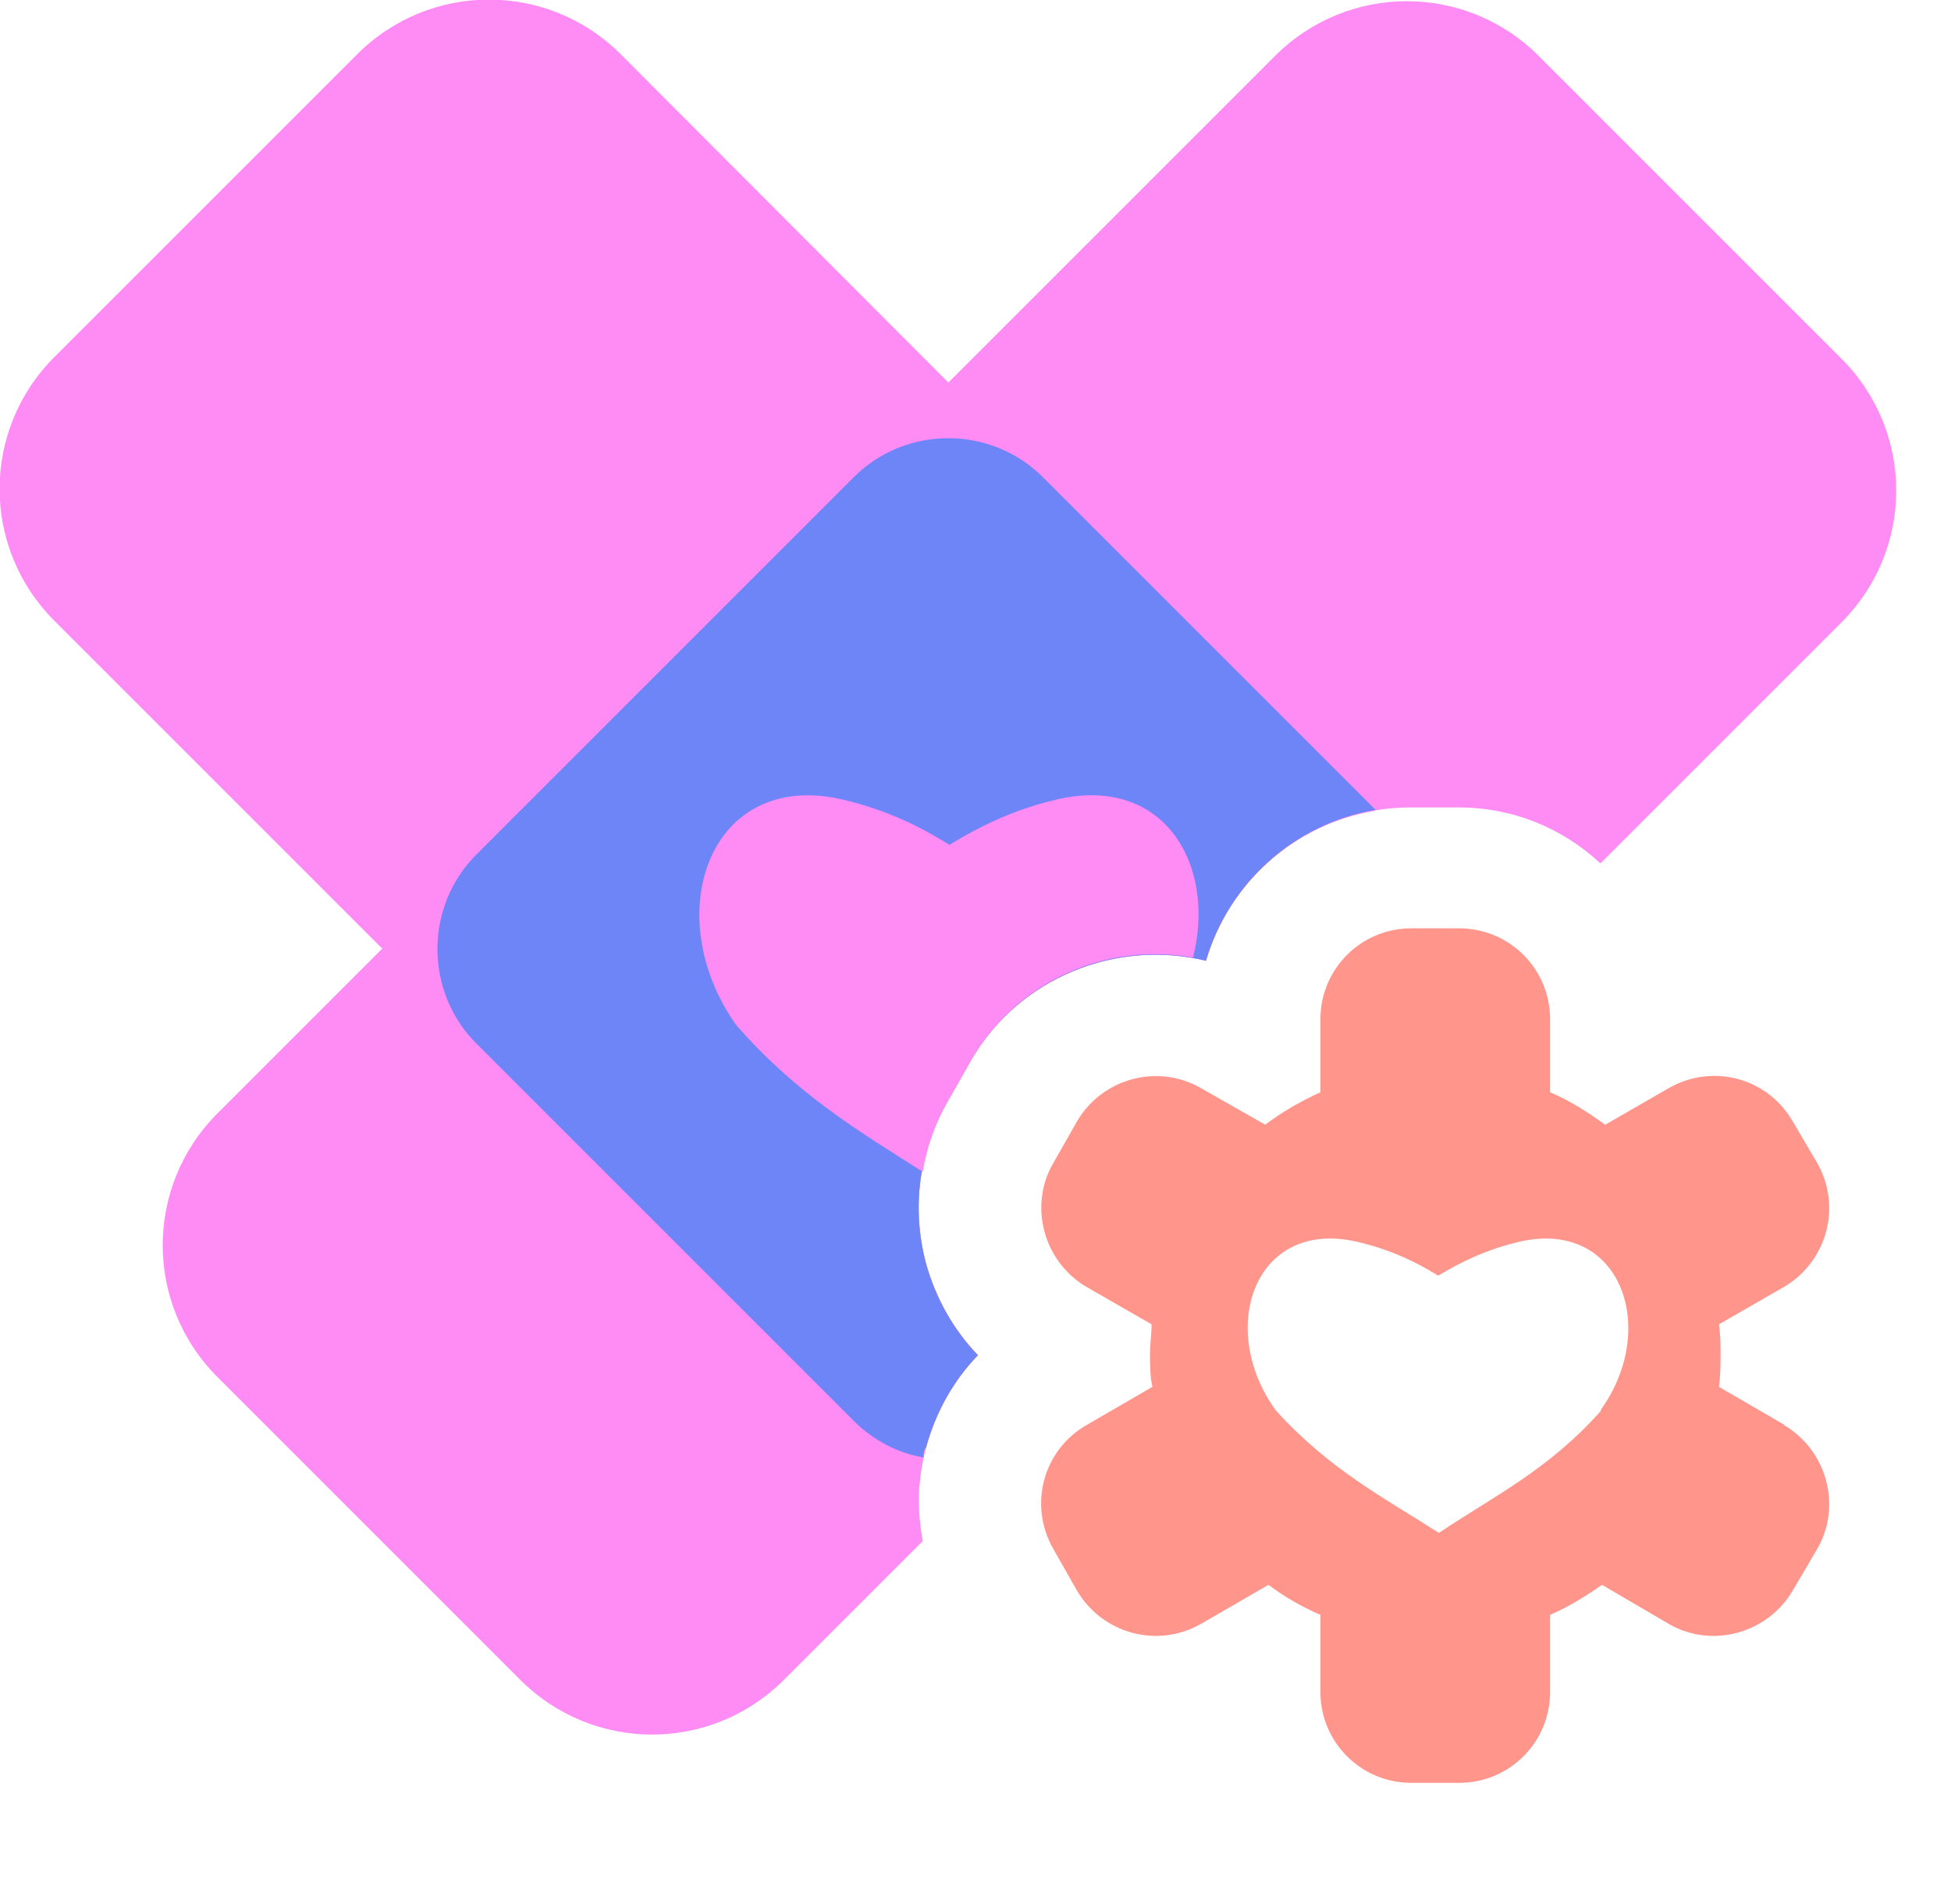
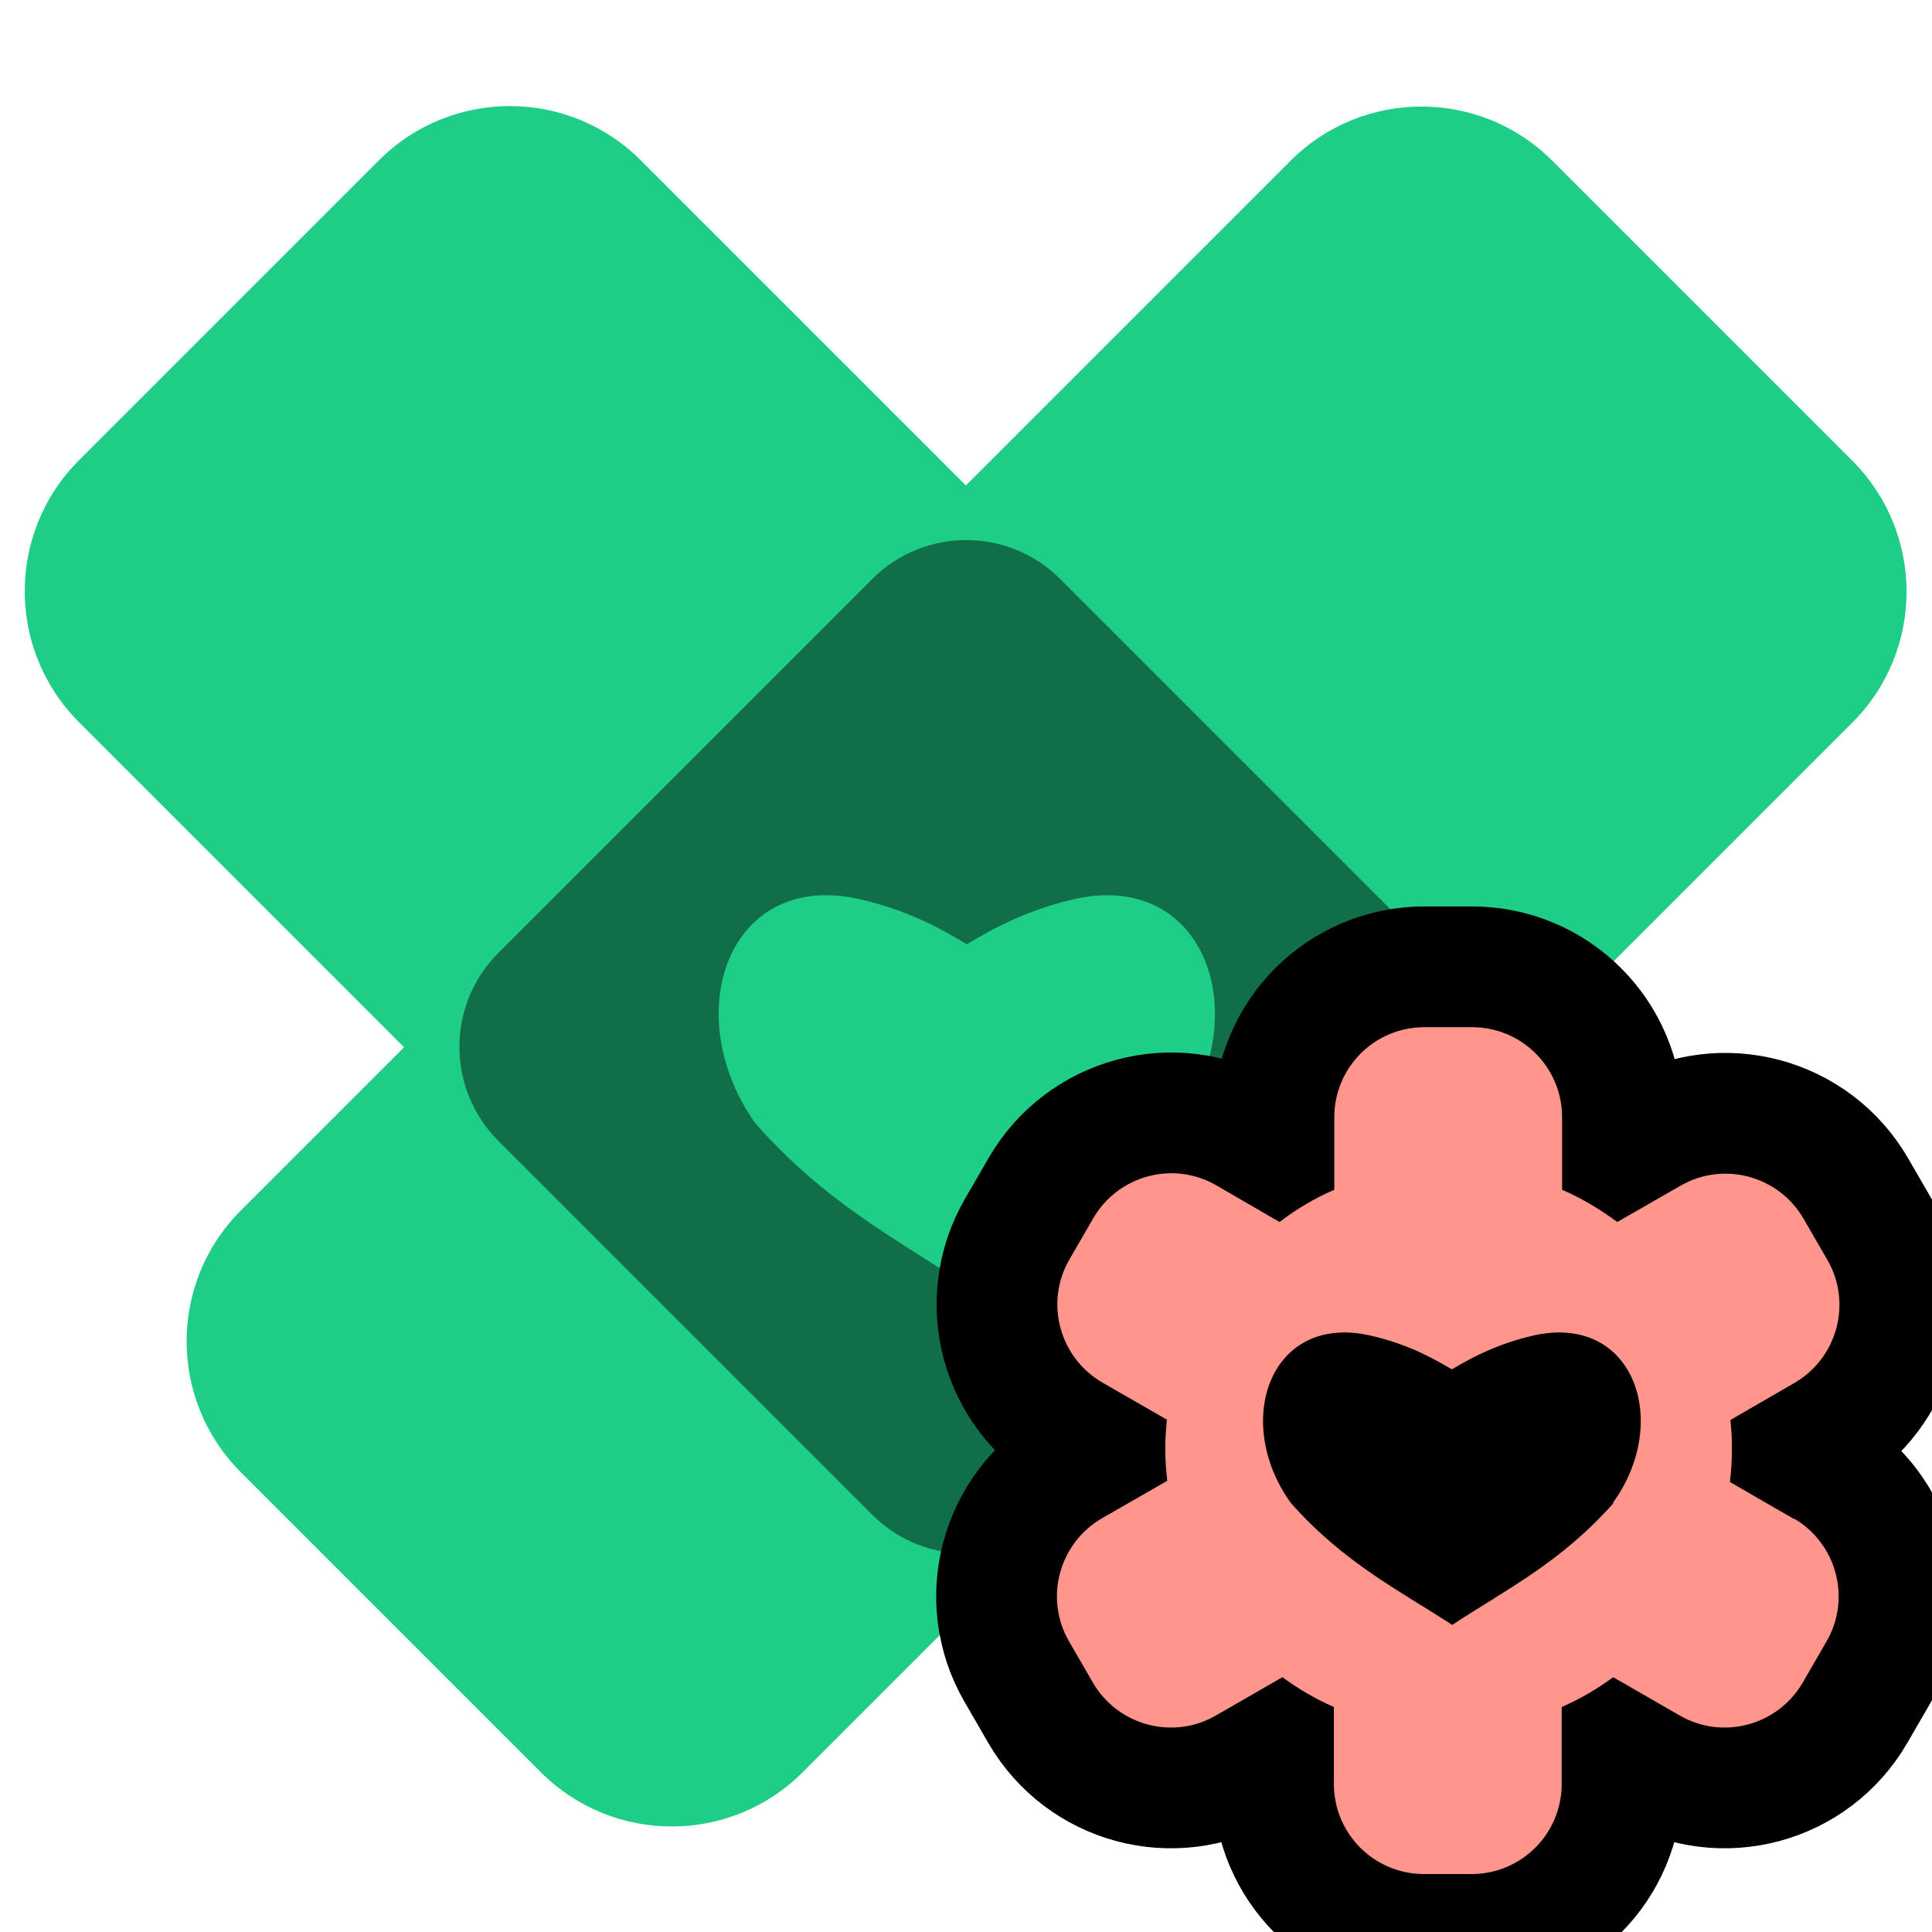
- <svg xmlns="http://www.w3.org/2000/svg" id="a" viewBox="0 0 24.04 23.46">
-   <path d="M11.41,17.84c.12-.44,.34-.83,.64-1.14-.3-.31-.52-.7-.64-1.13-.18-.68-.09-1.38,.26-1.99l.29-.51c.6-1.03,1.8-1.5,2.9-1.23,.32-1.09,1.33-1.89,2.52-1.89h.59c.68,0,1.29,.26,1.75,.69l2.97-2.97c.9-.9,.9-2.35,0-3.25l-3.73-3.73c-.9-.9-2.35-.9-3.25,0L2.68,13.72c-.9,.9-.9,2.35,0,3.25l3.73,3.73c.9,.9,2.35,.9,3.25,0l1.71-1.71c-.07-.38-.07-.77,.04-1.15Z" fill="#ff8bf5" />
-   <path d="M11.41,17.84c.12-.44,.34-.83,.64-1.14-.3-.31-.52-.7-.64-1.13-.18-.68-.09-1.38,.26-1.99l.29-.51c.6-1.03,1.8-1.5,2.9-1.23,.28-.96,1.09-1.69,2.09-1.85L7.65,.67c-.9-.9-2.35-.9-3.25,0L.67,4.4c-.9,.9-.9,2.35,0,3.25l10.66,10.66c.01-.16,.04-.32,.08-.47Z" fill="#ff8bf5" />
-   <path d="M11.41,17.84c.12-.44,.34-.83,.64-1.14-.3-.31-.52-.7-.64-1.13-.18-.68-.09-1.38,.26-1.99l.29-.51c.6-1.03,1.8-1.5,2.9-1.23,.28-.96,1.09-1.69,2.09-1.86l-4.1-4.1c-.64-.64-1.69-.64-2.33,0l-4.65,4.65c-.64,.64-.64,1.69,0,2.33l4.65,4.65c.24,.24,.55,.4,.86,.45,0-.04,0-.08,.02-.11Z" fill="#6e85f8" />
+ <svg xmlns="http://www.w3.org/2000/svg" id="a" viewBox="0 0 24 24">
  <g>
-     <path d="M21.99,17.56l-.81-.47c.02-.14,.02-.27,.02-.41,0-.12,0-.24-.02-.36l.8-.46c.53-.31,.72-.99,.41-1.53l-.3-.51c-.31-.54-.99-.72-1.53-.41l-.78,.45c-.21-.15-.44-.3-.68-.4v-.9c0-.62-.5-1.12-1.12-1.12h-.59c-.62,0-1.12,.5-1.12,1.12v.9c-.24,.11-.47,.24-.68,.4l-.79-.45c-.54-.31-1.22-.12-1.53,.41l-.29,.51c-.31,.53-.12,1.22,.41,1.53l.8,.46c0,.11-.02,.24-.02,.36,0,.14,0,.28,.03,.41l-.81,.47c-.54,.31-.72,.99-.41,1.53l.29,.51c.31,.53,.99,.72,1.53,.41l.83-.48c.2,.15,.41,.27,.64,.37v.95c0,.62,.5,1.12,1.12,1.12h.59c.62,0,1.12-.5,1.12-1.12v-.95c.23-.1,.44-.23,.64-.37l.82,.48c.53,.31,1.22,.12,1.53-.41l.3-.51c.31-.53,.12-1.22-.41-1.53h.02Zm-2.25-.19c-.65,.74-1.34,1.07-2.01,1.52-.67-.43-1.35-.78-2.01-1.51-.73-1.01-.26-2.36,.99-2.08,.54,.12,.91,.36,1.01,.42,.11-.06,.48-.3,1.01-.42,1.24-.28,1.72,1.07,.99,2.08h.01Z" fill="#ff958b" />
-     <path d="M17.73,15.69c.11-.06,.48-.3,1.01-.42,1.24-.28,1.72,1.07,.99,2.08-.65,.74-1.34,1.07-2.01,1.52-.67-.43-1.35-.78-2.01-1.51-.73-1.01-.26-2.36,.99-2.08,.54,.12,.91,.36,1.01,.42" fill="none" />
+     <g>
+       <rect x="1.48" y="7.07" width="23.04" height="9.87" rx="2.3" ry="2.3" transform="translate(-4.68 12.71) rotate(-45)" fill="#1ecd86" />
+       <rect x="6.06" y=".48" width="9.87" height="23.04" rx="2.3" ry="2.3" transform="translate(-5.27 11.29) rotate(-45)" fill="#1ecd86" />
+       <rect x="7.07" y="8.07" width="9.87" height="9.87" rx="1.65" ry="1.65" transform="translate(12.71 -4.68) rotate(45)" fill="#106e49" />
+     </g>
+     <path d="M12.01,11.73c.14-.08,.63-.4,1.33-.56,1.63-.37,2.26,1.43,1.3,2.78-.86,.99-1.75,1.44-2.63,2.02-.88-.58-1.77-1.04-2.63-2.02-.96-1.36-.33-3.15,1.3-2.78,.71,.16,1.19,.48,1.33,.56" fill="#1ecd86" />
  </g>
-   <path d="M11.68,13.57l.29-.51c.57-.98,1.67-1.45,2.73-1.26,.29-1.15-.36-2.25-1.67-1.95-.7,.16-1.19,.48-1.33,.56-.14-.08-.62-.4-1.33-.56-1.63-.37-2.26,1.42-1.3,2.78,.75,.86,1.53,1.32,2.3,1.81,.05-.3,.15-.59,.31-.87Z" fill="#ff8bf5" />
+   <g transform="translate(12 12) scale(0.5 0.5)" stroke="#000000" stroke-width="6" stroke-alignment="outside">
+     <path d="M20.59,13.75l-1.61-.93c.03-.27,.05-.54,.05-.82,0-.24-.01-.48-.04-.72l1.59-.92c1.07-.62,1.44-1.99,.82-3.06l-.59-1.02c-.62-1.07-1.99-1.44-3.06-.82l-1.57,.9c-.42-.31-.88-.59-1.37-.8v-1.8c0-1.24-1-2.24-2.24-2.24h-1.18c-1.24,0-2.24,1-2.24,2.24v1.8c-.49,.21-.94,.48-1.36,.8l-1.57-.91c-1.07-.62-2.44-.25-3.06,.82l-.59,1.02c-.62,1.07-.25,2.44,.82,3.06l1.6,.92c-.02,.23-.04,.47-.04,.71,0,.28,.02,.55,.05,.81l-1.62,.93c-1.07,.62-1.44,1.99-.82,3.06l.59,1.02c.62,1.07,1.99,1.44,3.06,.82l1.65-.95c.4,.29,.82,.54,1.28,.74v1.91c0,1.24,1,2.24,2.24,2.24h1.18c1.24,0,2.24-1,2.24-2.24v-1.91c.46-.2,.88-.45,1.28-.74l1.65,.95c1.07,.62,2.44,.25,3.06-.82l.59-1.02c.62-1.07,.25-2.44-.82-3.06Zm-4.5-.41c-1.31,1.48-2.67,2.15-4.01,3.03-1.34-.87-2.7-1.55-4.01-3.03-1.46-2.03-.51-4.72,1.97-4.16,1.08,.24,1.81,.72,2.03,.84,.22-.12,.96-.6,2.03-.84,2.48-.56,3.44,2.13,1.97,4.16Z" fill="#ff958b" stroke="#000000" stroke-width="6" stroke-alignment="outside" />
+     <path d="M12.08,10.02c.22-.12,.96-.6,2.03-.84,2.48-.56,3.44,2.13,1.97,4.16-1.31,1.48-2.67,2.15-4.01,3.03-1.34-.87-2.7-1.55-4.01-3.03-1.46-2.03-.51-4.72,1.97-4.16,1.08,.24,1.81,.72,2.03,.84" fill="none" stroke="#000000" stroke-width="6" stroke-alignment="outside" />
+   </g>
+   <g transform="translate(12 12) scale(0.5 0.5)">
+     <path d="M20.59,13.75l-1.61-.93c.03-.27,.05-.54,.05-.82,0-.24-.01-.48-.04-.72l1.59-.92c1.07-.62,1.44-1.99,.82-3.06l-.59-1.02c-.62-1.07-1.99-1.44-3.06-.82l-1.57,.9c-.42-.31-.88-.59-1.37-.8v-1.8c0-1.24-1-2.24-2.24-2.24h-1.18c-1.24,0-2.24,1-2.24,2.24v1.8c-.49,.21-.94,.48-1.36,.8l-1.57-.91c-1.07-.62-2.44-.25-3.06,.82l-.59,1.02c-.62,1.07-.25,2.44,.82,3.06l1.6,.92c-.02,.23-.04,.47-.04,.71,0,.28,.02,.55,.05,.81l-1.62,.93c-1.07,.62-1.44,1.99-.82,3.06l.59,1.02c.62,1.07,1.99,1.44,3.06,.82l1.65-.95c.4,.29,.82,.54,1.28,.74v1.91c0,1.24,1,2.24,2.24,2.24h1.18c1.24,0,2.24-1,2.24-2.24v-1.91c.46-.2,.88-.45,1.28-.74l1.65,.95c1.07,.62,2.44,.25,3.06-.82l.59-1.02c.62-1.07,.25-2.44-.82-3.06Zm-4.5-.41c-1.31,1.48-2.67,2.15-4.01,3.03-1.34-.87-2.7-1.55-4.01-3.03-1.46-2.03-.51-4.72,1.97-4.16,1.08,.24,1.81,.72,2.03,.84,.22-.12,.96-.6,2.03-.84,2.48-.56,3.44,2.13,1.97,4.16Z" fill="#ff958b" />
+     <path d="M12.08,10.02c.22-.12,.96-.6,2.03-.84,2.48-.56,3.44,2.13,1.97,4.16-1.31,1.48-2.67,2.15-4.01,3.03-1.34-.87-2.7-1.55-4.01-3.03-1.46-2.03-.51-4.72,1.97-4.16,1.08,.24,1.81,.72,2.03,.84" fill="none" />
+   </g>
</svg>
